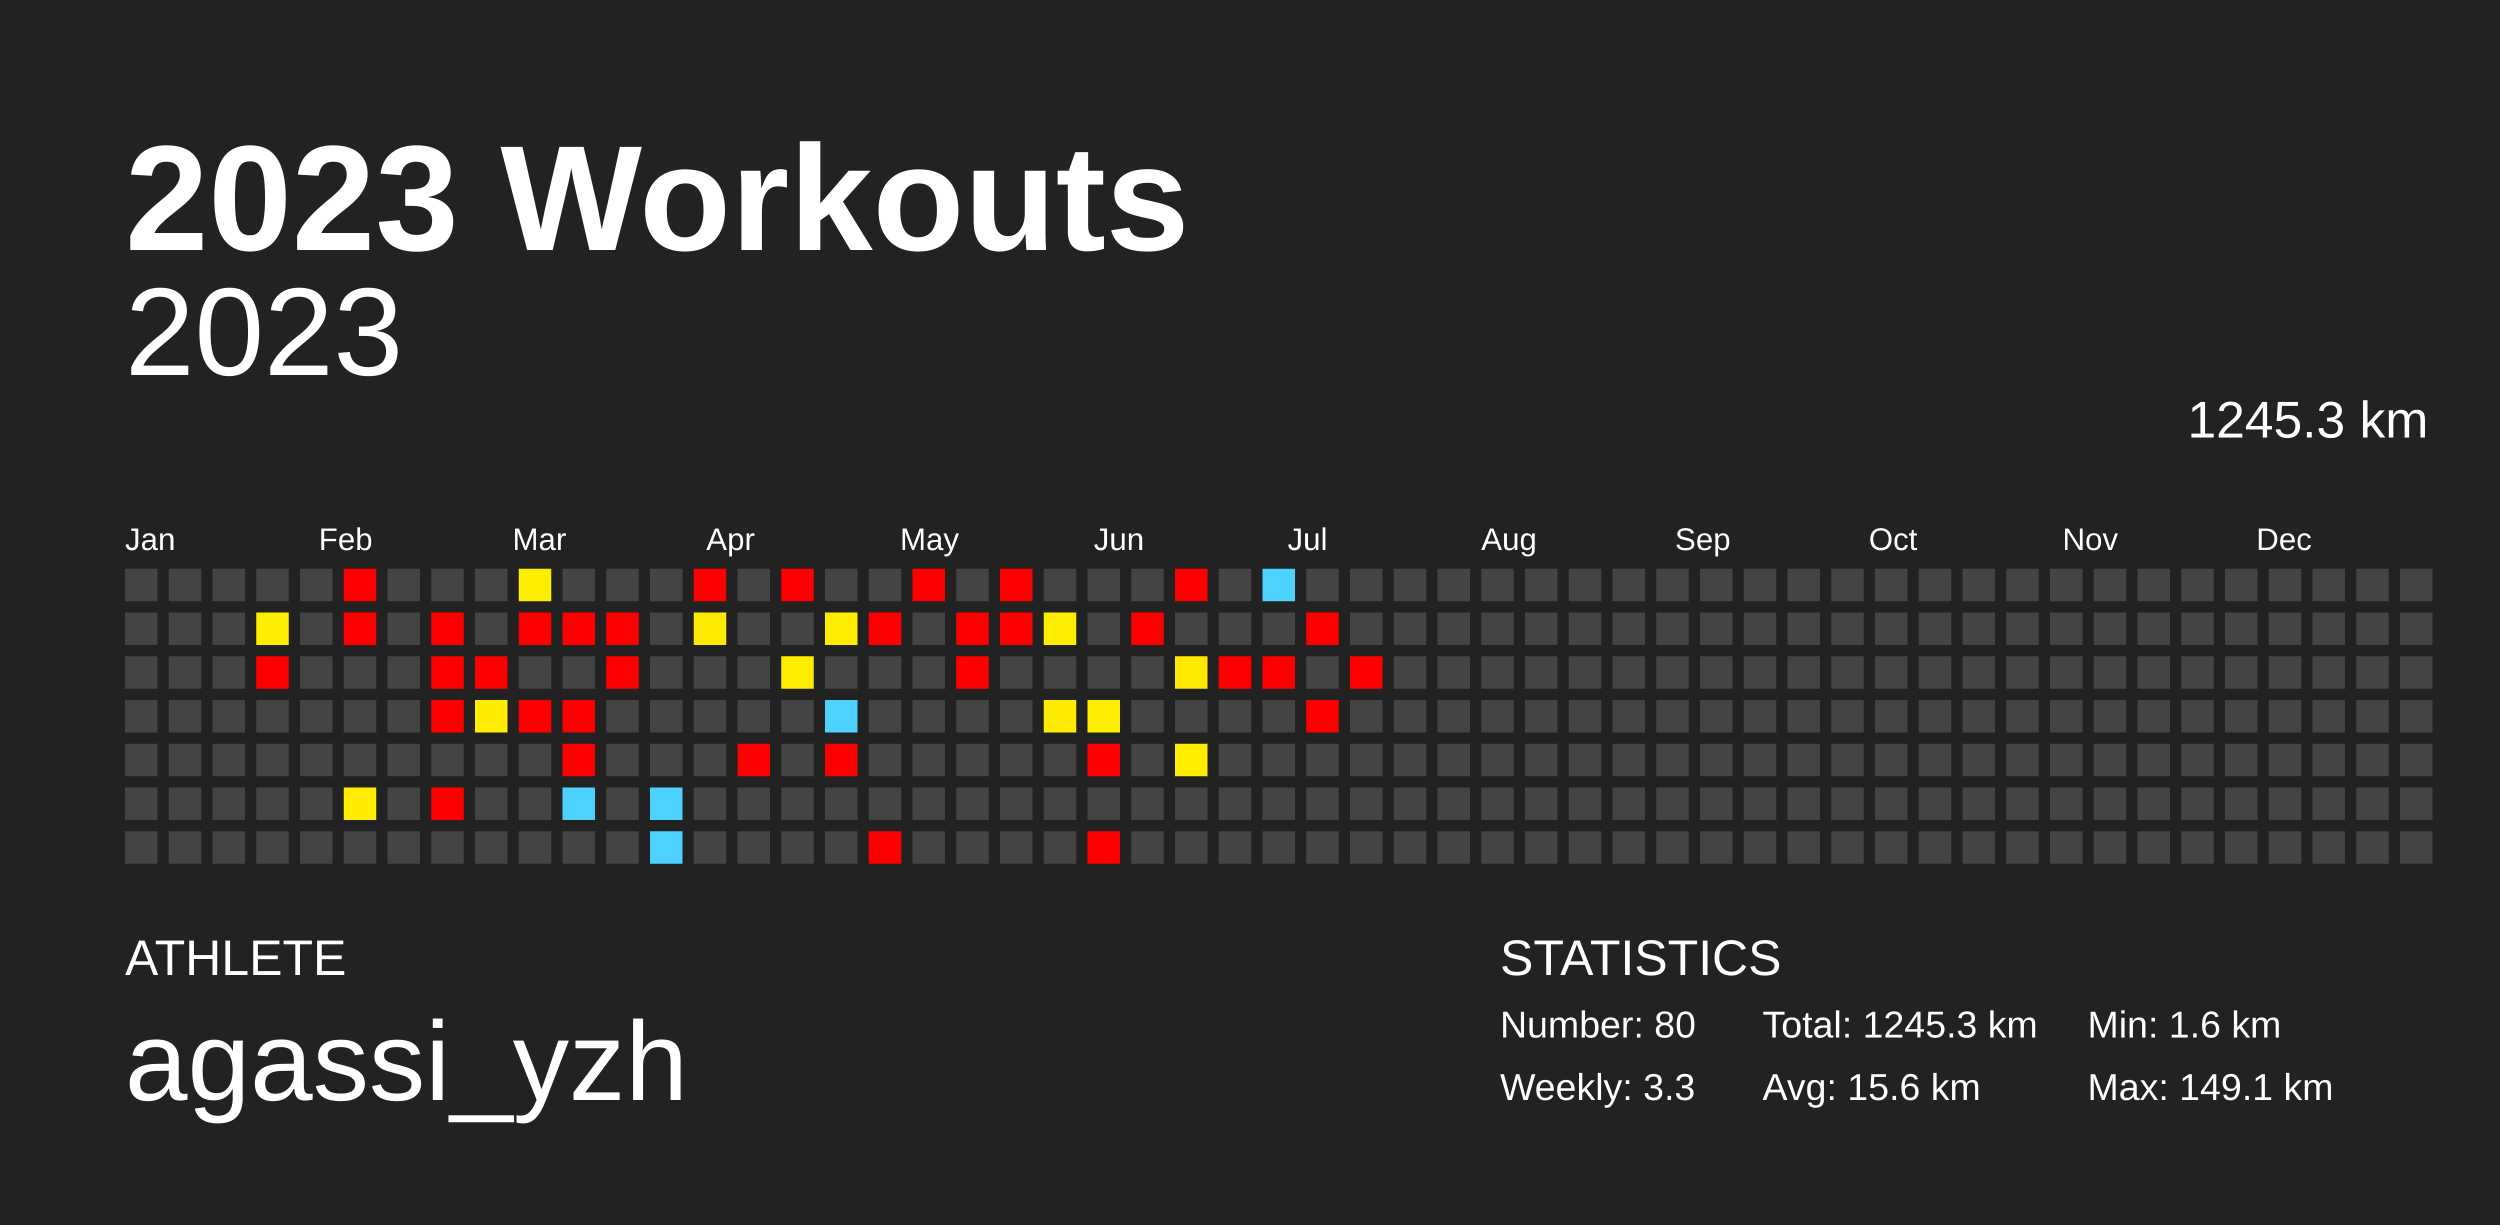
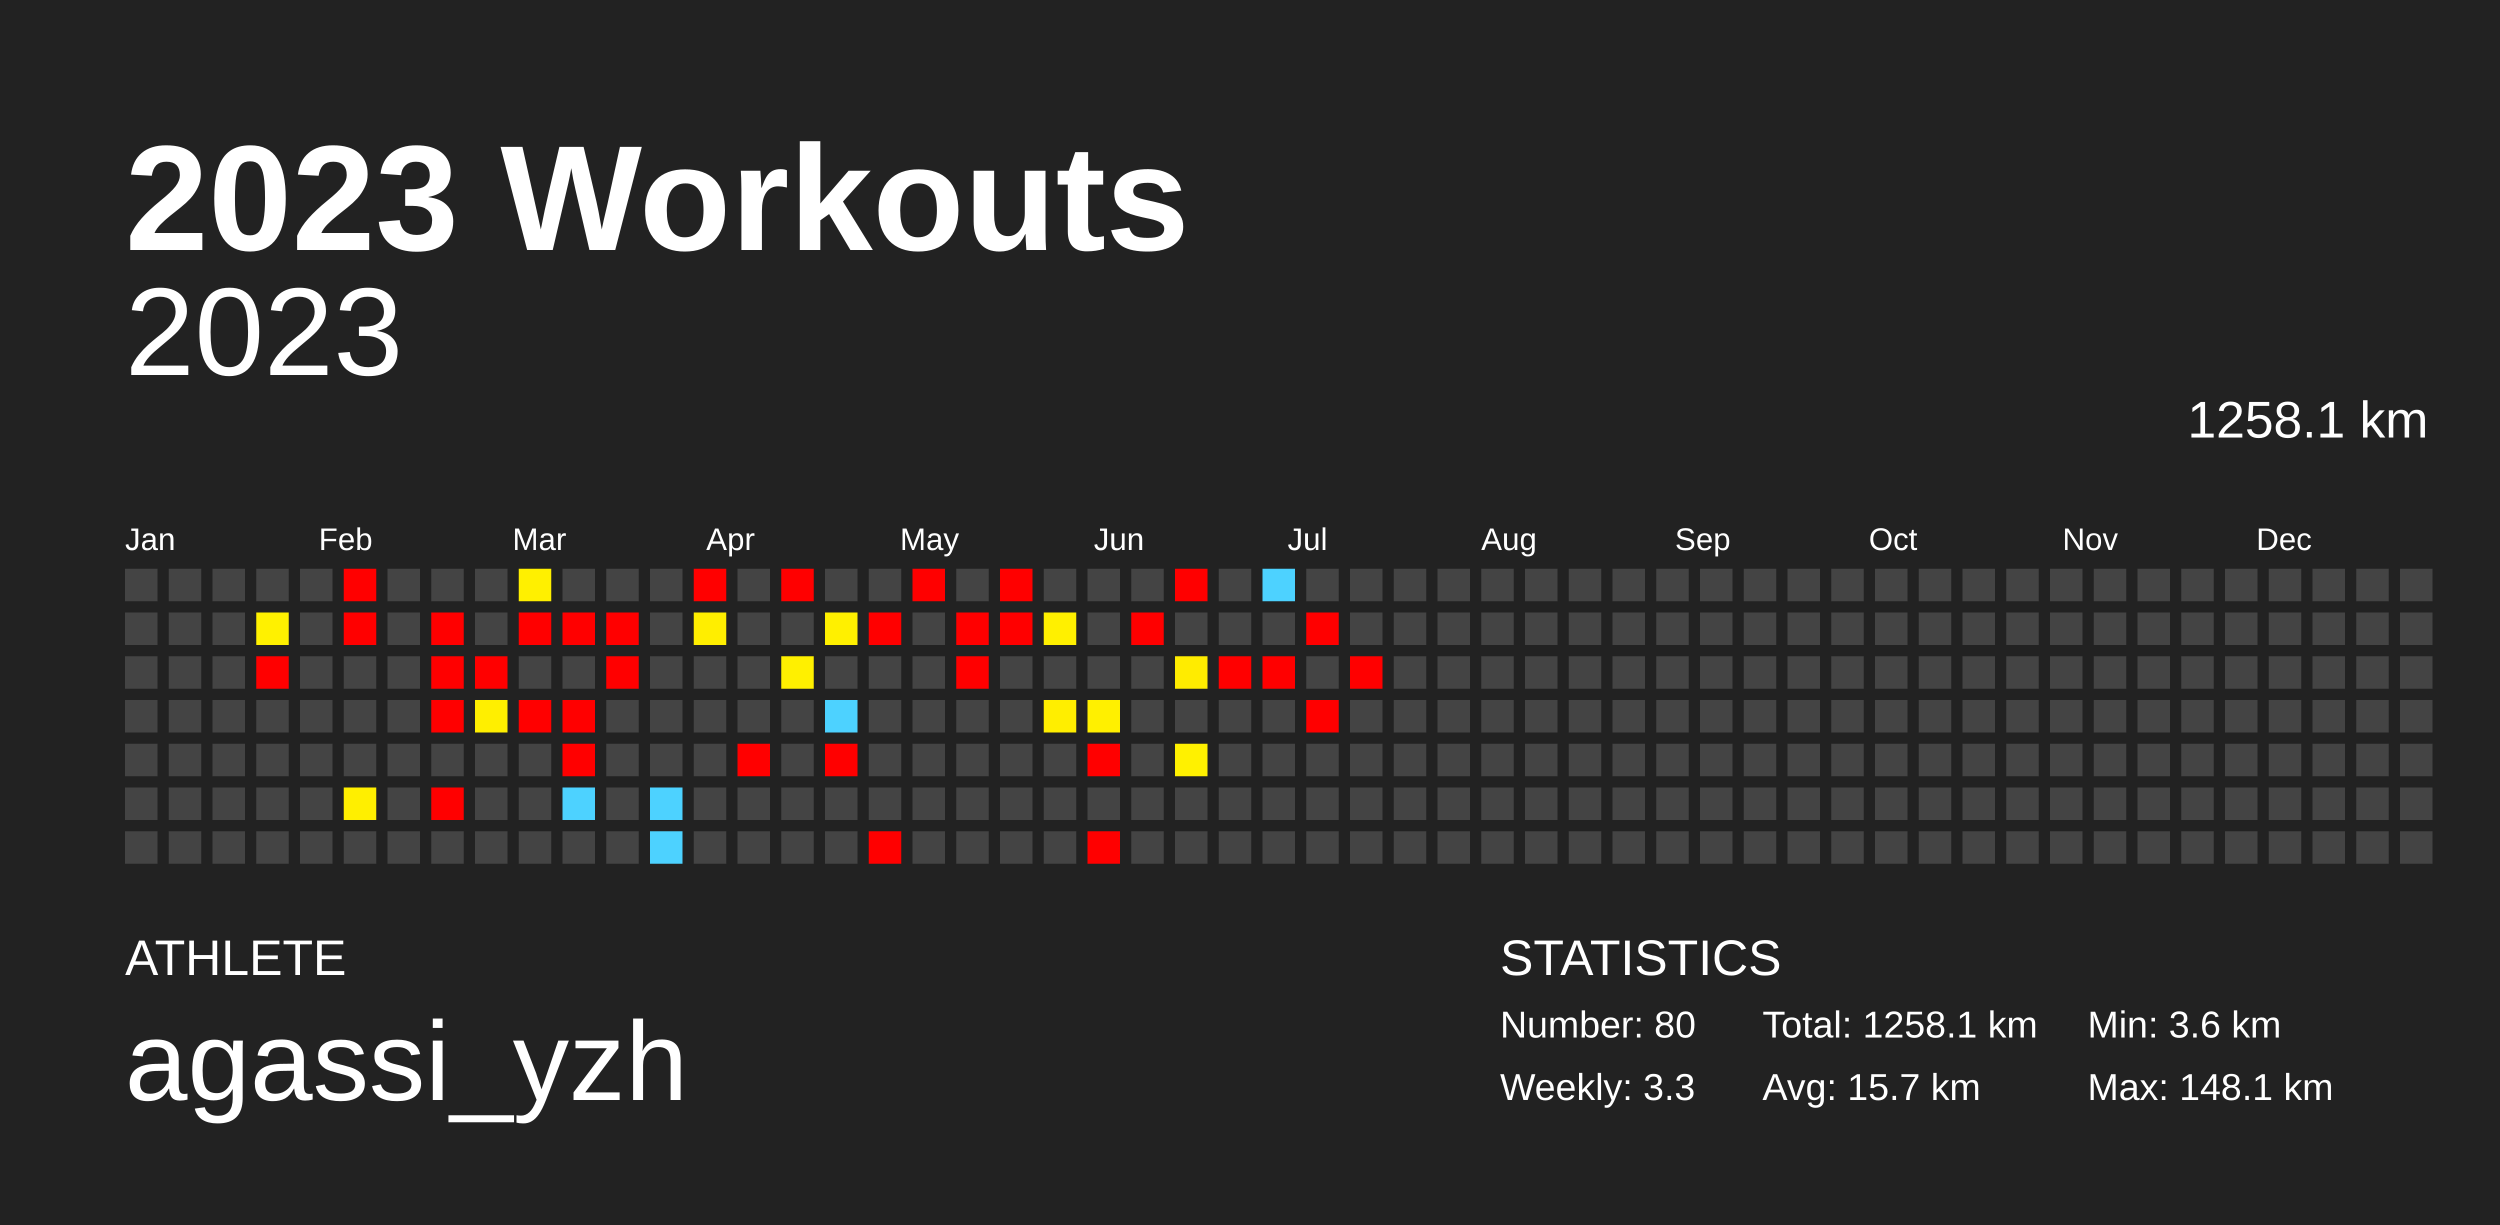
<svg xmlns="http://www.w3.org/2000/svg" baseProfile="full" height="98mm" version="1.1" viewBox="0,0,200,98" width="200mm">
  <defs />
  <rect fill="#222222" height="98" width="200" x="0" y="0" />
  <text fill="#FFFFFF" style="font-size:12px; font-family:Arial; font-weight:bold;" x="10" y="20">2023 Workouts</text>
  <text fill="#FFFFFF" style="font-size:4px; font-family:Arial" x="10" y="78">ATHLETE</text>
  <text fill="#FFFFFF" style="font-size:9px; font-family:Arial" x="10" y="88">agassi_yzh</text>
  <text fill="#FFFFFF" style="font-size:4px; font-family:Arial" x="120" y="78">STATISTICS</text>
  <text fill="#FFFFFF" style="font-size:3px; font-family:Arial" x="120" y="83">Number: 80</text>
  <text fill="#FFFFFF" style="font-size:3px; font-family:Arial" x="120" y="88">Weekly: 3.3</text>
-   <text fill="#FFFFFF" style="font-size:3px; font-family:Arial" x="141" y="83">Total: 1245.3 km</text>
-   <text fill="#FFFFFF" style="font-size:3px; font-family:Arial" x="141" y="88">Avg: 15.6 km</text>
-   <text fill="#FFFFFF" style="font-size:3px; font-family:Arial" x="167" y="83">Min: 1.6 km</text>
-   <text fill="#FFFFFF" style="font-size:3px; font-family:Arial" x="167" y="88">Max: 149.1 km</text>
+   <text fill="#FFFFFF" style="font-size:3px; font-family:Arial" x="141" y="83">Total: 1258.1 km</text>
+   <text fill="#FFFFFF" style="font-size:3px; font-family:Arial" x="141" y="88">Avg: 15.7 km</text>
+   <text fill="#FFFFFF" style="font-size:3px; font-family:Arial" x="167" y="83">Min: 3.6 km</text>
+   <text fill="#FFFFFF" style="font-size:3px; font-family:Arial" x="167" y="88">Max: 148.1 km</text>
  <text alignment-baseline="hanging" fill="#FFFFFF" style="font-size:10.0px; font-family:Arial;" x="10" y="30">2023</text>
-   <text alignment-baseline="hanging" fill="#FFFFFF" style="font-size:4.125px; font-family:Arial;" x="175" y="35">1245.3 km</text>
+   <text alignment-baseline="hanging" fill="#FFFFFF" style="font-size:4.125px; font-family:Arial;" x="175" y="35">1258.1 km</text>
  <text fill="#FFFFFF" style="font-size:2.5px; font-family:Arial" x="10.0" y="44">Jan</text>
  <text fill="#FFFFFF" style="font-size:2.5px; font-family:Arial" x="25.5" y="44">Feb</text>
  <text fill="#FFFFFF" style="font-size:2.5px; font-family:Arial" x="41.0" y="44">Mar</text>
  <text fill="#FFFFFF" style="font-size:2.5px; font-family:Arial" x="56.5" y="44">Apr</text>
  <text fill="#FFFFFF" style="font-size:2.5px; font-family:Arial" x="72.0" y="44">May</text>
  <text fill="#FFFFFF" style="font-size:2.5px; font-family:Arial" x="87.5" y="44">Jun</text>
  <text fill="#FFFFFF" style="font-size:2.5px; font-family:Arial" x="103.0" y="44">Jul</text>
  <text fill="#FFFFFF" style="font-size:2.5px; font-family:Arial" x="118.5" y="44">Aug</text>
  <text fill="#FFFFFF" style="font-size:2.5px; font-family:Arial" x="134.0" y="44">Sep</text>
  <text fill="#FFFFFF" style="font-size:2.5px; font-family:Arial" x="149.5" y="44">Oct</text>
  <text fill="#FFFFFF" style="font-size:2.5px; font-family:Arial" x="165.0" y="44">Nov</text>
  <text fill="#FFFFFF" style="font-size:2.5px; font-family:Arial" x="180.5" y="44">Dec</text>
  <rect fill="#444444" height="2.6" width="2.6" x="10.0" y="45.5" />
  <rect fill="#444444" height="2.6" width="2.6" x="10.0" y="49.0" />
  <rect fill="#444444" height="2.6" width="2.6" x="10.0" y="52.5" />
  <rect fill="#444444" height="2.6" width="2.6" x="10.0" y="56.0" />
  <rect fill="#444444" height="2.6" width="2.6" x="10.0" y="59.5" />
  <rect fill="#444444" height="2.6" width="2.6" x="10.0" y="63.0" />
  <rect fill="#444444" height="2.6" width="2.6" x="10.0" y="66.5" />
  <rect fill="#444444" height="2.6" width="2.6" x="13.5" y="45.5" />
  <rect fill="#444444" height="2.6" width="2.6" x="13.5" y="49.0" />
  <rect fill="#444444" height="2.6" width="2.6" x="13.5" y="52.5" />
  <rect fill="#444444" height="2.6" width="2.6" x="13.5" y="56.0" />
  <rect fill="#444444" height="2.6" width="2.6" x="13.5" y="59.5" />
  <rect fill="#444444" height="2.6" width="2.6" x="13.5" y="63.0" />
  <rect fill="#444444" height="2.6" width="2.6" x="13.5" y="66.5" />
  <rect fill="#444444" height="2.6" width="2.6" x="17.0" y="45.5" />
  <rect fill="#444444" height="2.6" width="2.6" x="17.0" y="49.0" />
  <rect fill="#444444" height="2.6" width="2.6" x="17.0" y="52.5" />
  <rect fill="#444444" height="2.6" width="2.6" x="17.0" y="56.0" />
  <rect fill="#444444" height="2.6" width="2.6" x="17.0" y="59.5" />
  <rect fill="#444444" height="2.6" width="2.6" x="17.0" y="63.0" />
  <rect fill="#444444" height="2.6" width="2.6" x="17.0" y="66.5" />
  <rect fill="#444444" height="2.6" width="2.6" x="20.5" y="45.5" />
-   <rect fill="#ffed00" height="2.6" width="2.6" x="20.5" y="49.0" />
+   <rect fill="#fff100" height="2.6" width="2.6" x="20.5" y="49.0" />
  <rect fill="red" height="2.6" width="2.6" x="20.5" y="52.5" />
  <rect fill="#444444" height="2.6" width="2.6" x="20.5" y="56.0" />
  <rect fill="#444444" height="2.6" width="2.6" x="20.5" y="59.5" />
  <rect fill="#444444" height="2.6" width="2.6" x="20.5" y="63.0" />
  <rect fill="#444444" height="2.6" width="2.6" x="20.5" y="66.5" />
  <rect fill="#444444" height="2.6" width="2.6" x="24.0" y="45.5" />
  <rect fill="#444444" height="2.6" width="2.6" x="24.0" y="49.0" />
  <rect fill="#444444" height="2.6" width="2.6" x="24.0" y="52.5" />
  <rect fill="#444444" height="2.6" width="2.6" x="24.0" y="56.0" />
  <rect fill="#444444" height="2.6" width="2.6" x="24.0" y="59.5" />
  <rect fill="#444444" height="2.6" width="2.6" x="24.0" y="63.0" />
  <rect fill="#444444" height="2.6" width="2.6" x="24.0" y="66.5" />
  <rect fill="red" height="2.6" width="2.6" x="27.5" y="45.5" />
  <rect fill="red" height="2.6" width="2.6" x="27.5" y="49.0" />
  <rect fill="#444444" height="2.6" width="2.6" x="27.5" y="52.5" />
  <rect fill="#444444" height="2.6" width="2.6" x="27.5" y="56.0" />
  <rect fill="#444444" height="2.6" width="2.6" x="27.5" y="59.5" />
-   <rect fill="#ffec00" height="2.6" width="2.6" x="27.5" y="63.0" />
+   <rect fill="#ffef00" height="2.6" width="2.6" x="27.5" y="63.0" />
  <rect fill="#444444" height="2.6" width="2.6" x="27.5" y="66.5" />
  <rect fill="#444444" height="2.6" width="2.6" x="31.0" y="45.5" />
  <rect fill="#444444" height="2.6" width="2.6" x="31.0" y="49.0" />
  <rect fill="#444444" height="2.6" width="2.6" x="31.0" y="52.5" />
  <rect fill="#444444" height="2.6" width="2.6" x="31.0" y="56.0" />
  <rect fill="#444444" height="2.6" width="2.6" x="31.0" y="59.5" />
  <rect fill="#444444" height="2.6" width="2.6" x="31.0" y="63.0" />
  <rect fill="#444444" height="2.6" width="2.6" x="31.0" y="66.5" />
  <rect fill="#444444" height="2.6" width="2.6" x="34.5" y="45.5" />
  <rect fill="red" height="2.6" width="2.6" x="34.5" y="49.0" />
  <rect fill="red" height="2.6" width="2.6" x="34.5" y="52.5" />
  <rect fill="red" height="2.6" width="2.6" x="34.5" y="56.0" />
  <rect fill="#444444" height="2.6" width="2.6" x="34.5" y="59.5" />
  <rect fill="red" height="2.6" width="2.6" x="34.5" y="63.0" />
  <rect fill="#444444" height="2.6" width="2.6" x="34.5" y="66.5" />
  <rect fill="#444444" height="2.6" width="2.6" x="38.0" y="45.5" />
  <rect fill="#444444" height="2.6" width="2.6" x="38.0" y="49.0" />
  <rect fill="red" height="2.6" width="2.6" x="38.0" y="52.5" />
-   <rect fill="#ffec00" height="2.6" width="2.6" x="38.0" y="56.0" />
+   <rect fill="#ffef00" height="2.6" width="2.6" x="38.0" y="56.0" />
  <rect fill="#444444" height="2.6" width="2.6" x="38.0" y="59.5" />
  <rect fill="#444444" height="2.6" width="2.6" x="38.0" y="63.0" />
  <rect fill="#444444" height="2.6" width="2.6" x="38.0" y="66.5" />
-   <rect fill="#ffed00" height="2.6" width="2.6" x="41.5" y="45.5" />
+   <rect fill="#fff000" height="2.6" width="2.6" x="41.5" y="45.5" />
  <rect fill="red" height="2.6" width="2.6" x="41.5" y="49.0" />
  <rect fill="#444444" height="2.6" width="2.6" x="41.5" y="52.5" />
  <rect fill="red" height="2.6" width="2.6" x="41.5" y="56.0" />
  <rect fill="#444444" height="2.6" width="2.6" x="41.5" y="59.5" />
  <rect fill="#444444" height="2.6" width="2.6" x="41.5" y="63.0" />
  <rect fill="#444444" height="2.6" width="2.6" x="41.5" y="66.5" />
  <rect fill="#444444" height="2.6" width="2.6" x="45.0" y="45.5" />
  <rect fill="red" height="2.6" width="2.6" x="45.0" y="49.0" />
  <rect fill="#444444" height="2.6" width="2.6" x="45.0" y="52.5" />
  <rect fill="red" height="2.6" width="2.6" x="45.0" y="56.0" />
  <rect fill="red" height="2.6" width="2.6" x="45.0" y="59.5" />
  <rect fill="#4dd2ff" height="2.6" width="2.6" x="45.0" y="63.0" />
  <rect fill="#444444" height="2.6" width="2.6" x="45.0" y="66.5" />
  <rect fill="#444444" height="2.6" width="2.6" x="48.5" y="45.5" />
  <rect fill="red" height="2.6" width="2.6" x="48.5" y="49.0" />
  <rect fill="red" height="2.6" width="2.6" x="48.5" y="52.5" />
  <rect fill="#444444" height="2.6" width="2.6" x="48.5" y="56.0" />
  <rect fill="#444444" height="2.6" width="2.6" x="48.5" y="59.5" />
  <rect fill="#444444" height="2.6" width="2.6" x="48.5" y="63.0" />
  <rect fill="#444444" height="2.6" width="2.6" x="48.5" y="66.5" />
  <rect fill="#444444" height="2.6" width="2.6" x="52.0" y="45.5" />
  <rect fill="#444444" height="2.6" width="2.6" x="52.0" y="49.0" />
  <rect fill="#444444" height="2.6" width="2.6" x="52.0" y="52.5" />
  <rect fill="#444444" height="2.6" width="2.6" x="52.0" y="56.0" />
  <rect fill="#444444" height="2.6" width="2.6" x="52.0" y="59.5" />
  <rect fill="#4dd2ff" height="2.6" width="2.6" x="52.0" y="63.0" />
  <rect fill="#4dd2ff" height="2.6" width="2.6" x="52.0" y="66.5" />
  <rect fill="red" height="2.6" width="2.6" x="55.5" y="45.5" />
-   <rect fill="#ffeb00" height="2.6" width="2.6" x="55.5" y="49.0" />
+   <rect fill="#ffee00" height="2.6" width="2.6" x="55.5" y="49.0" />
  <rect fill="#444444" height="2.6" width="2.6" x="55.5" y="52.5" />
  <rect fill="#444444" height="2.6" width="2.6" x="55.5" y="56.0" />
  <rect fill="#444444" height="2.6" width="2.6" x="55.5" y="59.5" />
  <rect fill="#444444" height="2.6" width="2.6" x="55.5" y="63.0" />
  <rect fill="#444444" height="2.6" width="2.6" x="55.5" y="66.5" />
  <rect fill="#444444" height="2.6" width="2.6" x="59.0" y="45.5" />
  <rect fill="#444444" height="2.6" width="2.6" x="59.0" y="49.0" />
  <rect fill="#444444" height="2.6" width="2.6" x="59.0" y="52.5" />
  <rect fill="#444444" height="2.6" width="2.6" x="59.0" y="56.0" />
  <rect fill="red" height="2.6" width="2.6" x="59.0" y="59.5" />
  <rect fill="#444444" height="2.6" width="2.6" x="59.0" y="63.0" />
  <rect fill="#444444" height="2.6" width="2.6" x="59.0" y="66.5" />
  <rect fill="red" height="2.6" width="2.6" x="62.5" y="45.5" />
  <rect fill="#444444" height="2.6" width="2.6" x="62.5" y="49.0" />
-   <rect fill="#ffed00" height="2.6" width="2.6" x="62.5" y="52.5" />
+   <rect fill="#fff000" height="2.6" width="2.6" x="62.5" y="52.5" />
  <rect fill="#444444" height="2.6" width="2.6" x="62.5" y="56.0" />
  <rect fill="#444444" height="2.6" width="2.6" x="62.5" y="59.5" />
  <rect fill="#444444" height="2.6" width="2.6" x="62.5" y="63.0" />
  <rect fill="#444444" height="2.6" width="2.6" x="62.5" y="66.5" />
  <rect fill="#444444" height="2.6" width="2.6" x="66.0" y="45.5" />
-   <rect fill="#ffed00" height="2.6" width="2.6" x="66.0" y="49.0" />
+   <rect fill="#fff000" height="2.6" width="2.6" x="66.0" y="49.0" />
  <rect fill="#444444" height="2.6" width="2.6" x="66.0" y="52.5" />
  <rect fill="#4dd2ff" height="2.6" width="2.6" x="66.0" y="56.0" />
  <rect fill="red" height="2.6" width="2.6" x="66.0" y="59.5" />
  <rect fill="#444444" height="2.6" width="2.6" x="66.0" y="63.0" />
  <rect fill="#444444" height="2.6" width="2.6" x="66.0" y="66.5" />
  <rect fill="#444444" height="2.6" width="2.6" x="69.5" y="45.5" />
  <rect fill="red" height="2.6" width="2.6" x="69.5" y="49.0" />
  <rect fill="#444444" height="2.6" width="2.6" x="69.5" y="52.5" />
  <rect fill="#444444" height="2.6" width="2.6" x="69.5" y="56.0" />
  <rect fill="#444444" height="2.6" width="2.6" x="69.5" y="59.5" />
  <rect fill="#444444" height="2.6" width="2.6" x="69.5" y="63.0" />
  <rect fill="red" height="2.6" width="2.6" x="69.5" y="66.5" />
  <rect fill="red" height="2.6" width="2.6" x="73.0" y="45.5" />
  <rect fill="#444444" height="2.6" width="2.6" x="73.0" y="49.0" />
  <rect fill="#444444" height="2.6" width="2.6" x="73.0" y="52.5" />
  <rect fill="#444444" height="2.6" width="2.6" x="73.0" y="56.0" />
  <rect fill="#444444" height="2.6" width="2.6" x="73.0" y="59.5" />
  <rect fill="#444444" height="2.6" width="2.6" x="73.0" y="63.0" />
  <rect fill="#444444" height="2.6" width="2.6" x="73.0" y="66.5" />
  <rect fill="#444444" height="2.6" width="2.6" x="76.5" y="45.5" />
  <rect fill="red" height="2.6" width="2.6" x="76.5" y="49.0" />
  <rect fill="red" height="2.6" width="2.6" x="76.5" y="52.5" />
  <rect fill="#444444" height="2.6" width="2.6" x="76.5" y="56.0" />
  <rect fill="#444444" height="2.6" width="2.6" x="76.5" y="59.5" />
  <rect fill="#444444" height="2.6" width="2.6" x="76.5" y="63.0" />
  <rect fill="#444444" height="2.6" width="2.6" x="76.5" y="66.5" />
  <rect fill="red" height="2.6" width="2.6" x="80.0" y="45.5" />
  <rect fill="red" height="2.6" width="2.6" x="80.0" y="49.0" />
  <rect fill="#444444" height="2.6" width="2.6" x="80.0" y="52.5" />
  <rect fill="#444444" height="2.6" width="2.6" x="80.0" y="56.0" />
  <rect fill="#444444" height="2.6" width="2.6" x="80.0" y="59.5" />
  <rect fill="#444444" height="2.6" width="2.6" x="80.0" y="63.0" />
  <rect fill="#444444" height="2.6" width="2.6" x="80.0" y="66.5" />
  <rect fill="#444444" height="2.6" width="2.6" x="83.5" y="45.5" />
-   <rect fill="#ffed00" height="2.6" width="2.6" x="83.5" y="49.0" />
+   <rect fill="#fff000" height="2.6" width="2.6" x="83.5" y="49.0" />
  <rect fill="#444444" height="2.6" width="2.6" x="83.5" y="52.5" />
-   <rect fill="#ffeb00" height="2.6" width="2.6" x="83.5" y="56.0" />
+   <rect fill="#ffee00" height="2.6" width="2.6" x="83.5" y="56.0" />
  <rect fill="#444444" height="2.6" width="2.6" x="83.5" y="59.5" />
  <rect fill="#444444" height="2.6" width="2.6" x="83.5" y="63.0" />
  <rect fill="#444444" height="2.6" width="2.6" x="83.5" y="66.5" />
  <rect fill="#444444" height="2.6" width="2.6" x="87.0" y="45.5" />
  <rect fill="#444444" height="2.6" width="2.6" x="87.0" y="49.0" />
  <rect fill="#444444" height="2.6" width="2.6" x="87.0" y="52.5" />
-   <rect fill="#ffed00" height="2.6" width="2.6" x="87.0" y="56.0" />
+   <rect fill="#fff000" height="2.6" width="2.6" x="87.0" y="56.0" />
  <rect fill="red" height="2.6" width="2.6" x="87.0" y="59.5" />
  <rect fill="#444444" height="2.6" width="2.6" x="87.0" y="63.0" />
  <rect fill="red" height="2.6" width="2.6" x="87.0" y="66.5" />
  <rect fill="#444444" height="2.6" width="2.6" x="90.5" y="45.5" />
  <rect fill="red" height="2.6" width="2.6" x="90.5" y="49.0" />
  <rect fill="#444444" height="2.6" width="2.6" x="90.5" y="52.5" />
  <rect fill="#444444" height="2.6" width="2.6" x="90.5" y="56.0" />
  <rect fill="#444444" height="2.6" width="2.6" x="90.5" y="59.5" />
  <rect fill="#444444" height="2.6" width="2.6" x="90.5" y="63.0" />
  <rect fill="#444444" height="2.6" width="2.6" x="90.5" y="66.5" />
  <rect fill="red" height="2.6" width="2.6" x="94.0" y="45.5" />
  <rect fill="#444444" height="2.6" width="2.6" x="94.0" y="49.0" />
-   <rect fill="#ffe900" height="2.6" width="2.6" x="94.0" y="52.5" />
+   <rect fill="#ffec00" height="2.6" width="2.6" x="94.0" y="52.5" />
  <rect fill="#444444" height="2.6" width="2.6" x="94.0" y="56.0" />
-   <rect fill="#ffee00" height="2.6" width="2.6" x="94.0" y="59.5" />
+   <rect fill="#fff100" height="2.6" width="2.6" x="94.0" y="59.5" />
  <rect fill="#444444" height="2.6" width="2.6" x="94.0" y="63.0" />
  <rect fill="#444444" height="2.6" width="2.6" x="94.0" y="66.5" />
  <rect fill="#444444" height="2.6" width="2.6" x="97.5" y="45.5" />
  <rect fill="#444444" height="2.6" width="2.6" x="97.5" y="49.0" />
  <rect fill="red" height="2.6" width="2.6" x="97.5" y="52.5" />
  <rect fill="#444444" height="2.6" width="2.6" x="97.5" y="56.0" />
  <rect fill="#444444" height="2.6" width="2.6" x="97.5" y="59.5" />
  <rect fill="#444444" height="2.6" width="2.6" x="97.5" y="63.0" />
  <rect fill="#444444" height="2.6" width="2.6" x="97.5" y="66.5" />
  <rect fill="#4dd2ff" height="2.6" width="2.6" x="101.0" y="45.5" />
  <rect fill="#444444" height="2.6" width="2.6" x="101.0" y="49.0" />
  <rect fill="red" height="2.6" width="2.6" x="101.0" y="52.5" />
  <rect fill="#444444" height="2.6" width="2.6" x="101.0" y="56.0" />
  <rect fill="#444444" height="2.6" width="2.6" x="101.0" y="59.5" />
  <rect fill="#444444" height="2.6" width="2.6" x="101.0" y="63.0" />
  <rect fill="#444444" height="2.6" width="2.6" x="101.0" y="66.5" />
  <rect fill="#444444" height="2.6" width="2.6" x="104.5" y="45.5" />
  <rect fill="red" height="2.6" width="2.6" x="104.5" y="49.0" />
  <rect fill="#444444" height="2.6" width="2.6" x="104.5" y="52.5" />
  <rect fill="red" height="2.6" width="2.6" x="104.5" y="56.0" />
  <rect fill="#444444" height="2.6" width="2.6" x="104.5" y="59.5" />
  <rect fill="#444444" height="2.6" width="2.6" x="104.5" y="63.0" />
  <rect fill="#444444" height="2.6" width="2.6" x="104.5" y="66.5" />
  <rect fill="#444444" height="2.6" width="2.6" x="108.0" y="45.5" />
  <rect fill="#444444" height="2.6" width="2.6" x="108.0" y="49.0" />
  <rect fill="red" height="2.6" width="2.6" x="108.0" y="52.5" />
  <rect fill="#444444" height="2.6" width="2.6" x="108.0" y="56.0" />
  <rect fill="#444444" height="2.6" width="2.6" x="108.0" y="59.5" />
  <rect fill="#444444" height="2.6" width="2.6" x="108.0" y="63.0" />
  <rect fill="#444444" height="2.6" width="2.6" x="108.0" y="66.5" />
  <rect fill="#444444" height="2.6" width="2.6" x="111.5" y="45.5" />
  <rect fill="#444444" height="2.6" width="2.6" x="111.5" y="49.0" />
  <rect fill="#444444" height="2.6" width="2.6" x="111.5" y="52.5" />
  <rect fill="#444444" height="2.6" width="2.6" x="111.5" y="56.0" />
  <rect fill="#444444" height="2.6" width="2.6" x="111.5" y="59.5" />
  <rect fill="#444444" height="2.6" width="2.6" x="111.5" y="63.0" />
  <rect fill="#444444" height="2.6" width="2.6" x="111.5" y="66.5" />
  <rect fill="#444444" height="2.6" width="2.6" x="115.0" y="45.5" />
  <rect fill="#444444" height="2.6" width="2.6" x="115.0" y="49.0" />
  <rect fill="#444444" height="2.6" width="2.6" x="115.0" y="52.5" />
  <rect fill="#444444" height="2.6" width="2.6" x="115.0" y="56.0" />
  <rect fill="#444444" height="2.6" width="2.6" x="115.0" y="59.5" />
  <rect fill="#444444" height="2.6" width="2.6" x="115.0" y="63.0" />
  <rect fill="#444444" height="2.6" width="2.6" x="115.0" y="66.5" />
  <rect fill="#444444" height="2.6" width="2.6" x="118.5" y="45.5" />
  <rect fill="#444444" height="2.6" width="2.6" x="118.5" y="49.0" />
  <rect fill="#444444" height="2.6" width="2.6" x="118.5" y="52.5" />
  <rect fill="#444444" height="2.6" width="2.6" x="118.5" y="56.0" />
  <rect fill="#444444" height="2.6" width="2.6" x="118.5" y="59.5" />
  <rect fill="#444444" height="2.6" width="2.6" x="118.5" y="63.0" />
  <rect fill="#444444" height="2.6" width="2.6" x="118.5" y="66.5" />
  <rect fill="#444444" height="2.6" width="2.6" x="122.0" y="45.5" />
  <rect fill="#444444" height="2.6" width="2.6" x="122.0" y="49.0" />
  <rect fill="#444444" height="2.6" width="2.6" x="122.0" y="52.5" />
  <rect fill="#444444" height="2.6" width="2.6" x="122.0" y="56.0" />
  <rect fill="#444444" height="2.6" width="2.6" x="122.0" y="59.5" />
  <rect fill="#444444" height="2.6" width="2.6" x="122.0" y="63.0" />
  <rect fill="#444444" height="2.6" width="2.6" x="122.0" y="66.5" />
  <rect fill="#444444" height="2.6" width="2.6" x="125.5" y="45.5" />
  <rect fill="#444444" height="2.6" width="2.6" x="125.5" y="49.0" />
  <rect fill="#444444" height="2.6" width="2.6" x="125.5" y="52.5" />
  <rect fill="#444444" height="2.6" width="2.6" x="125.5" y="56.0" />
  <rect fill="#444444" height="2.6" width="2.6" x="125.5" y="59.5" />
  <rect fill="#444444" height="2.6" width="2.6" x="125.5" y="63.0" />
  <rect fill="#444444" height="2.6" width="2.6" x="125.5" y="66.5" />
  <rect fill="#444444" height="2.6" width="2.6" x="129.0" y="45.5" />
  <rect fill="#444444" height="2.6" width="2.6" x="129.0" y="49.0" />
  <rect fill="#444444" height="2.6" width="2.6" x="129.0" y="52.5" />
  <rect fill="#444444" height="2.6" width="2.6" x="129.0" y="56.0" />
  <rect fill="#444444" height="2.6" width="2.6" x="129.0" y="59.5" />
  <rect fill="#444444" height="2.6" width="2.6" x="129.0" y="63.0" />
  <rect fill="#444444" height="2.6" width="2.6" x="129.0" y="66.5" />
  <rect fill="#444444" height="2.6" width="2.6" x="132.5" y="45.5" />
  <rect fill="#444444" height="2.6" width="2.6" x="132.5" y="49.0" />
  <rect fill="#444444" height="2.6" width="2.6" x="132.5" y="52.5" />
  <rect fill="#444444" height="2.6" width="2.6" x="132.5" y="56.0" />
  <rect fill="#444444" height="2.6" width="2.6" x="132.5" y="59.5" />
  <rect fill="#444444" height="2.6" width="2.6" x="132.5" y="63.0" />
  <rect fill="#444444" height="2.6" width="2.6" x="132.5" y="66.5" />
  <rect fill="#444444" height="2.6" width="2.6" x="136.0" y="45.5" />
  <rect fill="#444444" height="2.6" width="2.6" x="136.0" y="49.0" />
  <rect fill="#444444" height="2.6" width="2.6" x="136.0" y="52.5" />
  <rect fill="#444444" height="2.6" width="2.6" x="136.0" y="56.0" />
  <rect fill="#444444" height="2.6" width="2.6" x="136.0" y="59.5" />
  <rect fill="#444444" height="2.6" width="2.6" x="136.0" y="63.0" />
  <rect fill="#444444" height="2.6" width="2.6" x="136.0" y="66.5" />
  <rect fill="#444444" height="2.6" width="2.6" x="139.5" y="45.5" />
  <rect fill="#444444" height="2.6" width="2.6" x="139.5" y="49.0" />
  <rect fill="#444444" height="2.6" width="2.6" x="139.5" y="52.5" />
  <rect fill="#444444" height="2.6" width="2.6" x="139.5" y="56.0" />
  <rect fill="#444444" height="2.6" width="2.6" x="139.5" y="59.5" />
  <rect fill="#444444" height="2.6" width="2.6" x="139.5" y="63.0" />
  <rect fill="#444444" height="2.6" width="2.6" x="139.5" y="66.5" />
  <rect fill="#444444" height="2.6" width="2.6" x="143.0" y="45.5" />
  <rect fill="#444444" height="2.6" width="2.6" x="143.0" y="49.0" />
  <rect fill="#444444" height="2.6" width="2.6" x="143.0" y="52.5" />
  <rect fill="#444444" height="2.6" width="2.6" x="143.0" y="56.0" />
  <rect fill="#444444" height="2.6" width="2.6" x="143.0" y="59.5" />
  <rect fill="#444444" height="2.6" width="2.6" x="143.0" y="63.0" />
  <rect fill="#444444" height="2.6" width="2.6" x="143.0" y="66.5" />
  <rect fill="#444444" height="2.6" width="2.6" x="146.5" y="45.5" />
  <rect fill="#444444" height="2.6" width="2.6" x="146.5" y="49.0" />
  <rect fill="#444444" height="2.6" width="2.6" x="146.5" y="52.5" />
  <rect fill="#444444" height="2.6" width="2.6" x="146.5" y="56.0" />
  <rect fill="#444444" height="2.6" width="2.6" x="146.5" y="59.5" />
  <rect fill="#444444" height="2.6" width="2.6" x="146.5" y="63.0" />
  <rect fill="#444444" height="2.6" width="2.6" x="146.5" y="66.5" />
  <rect fill="#444444" height="2.6" width="2.6" x="150.0" y="45.5" />
  <rect fill="#444444" height="2.6" width="2.6" x="150.0" y="49.0" />
  <rect fill="#444444" height="2.6" width="2.6" x="150.0" y="52.5" />
  <rect fill="#444444" height="2.6" width="2.6" x="150.0" y="56.0" />
  <rect fill="#444444" height="2.6" width="2.6" x="150.0" y="59.5" />
  <rect fill="#444444" height="2.6" width="2.6" x="150.0" y="63.0" />
  <rect fill="#444444" height="2.6" width="2.6" x="150.0" y="66.5" />
  <rect fill="#444444" height="2.6" width="2.6" x="153.5" y="45.5" />
  <rect fill="#444444" height="2.6" width="2.6" x="153.5" y="49.0" />
  <rect fill="#444444" height="2.6" width="2.6" x="153.5" y="52.5" />
  <rect fill="#444444" height="2.6" width="2.6" x="153.5" y="56.0" />
  <rect fill="#444444" height="2.6" width="2.6" x="153.5" y="59.5" />
  <rect fill="#444444" height="2.6" width="2.6" x="153.5" y="63.0" />
  <rect fill="#444444" height="2.6" width="2.6" x="153.5" y="66.5" />
  <rect fill="#444444" height="2.6" width="2.6" x="157.0" y="45.5" />
  <rect fill="#444444" height="2.6" width="2.6" x="157.0" y="49.0" />
  <rect fill="#444444" height="2.6" width="2.6" x="157.0" y="52.5" />
  <rect fill="#444444" height="2.6" width="2.6" x="157.0" y="56.0" />
  <rect fill="#444444" height="2.6" width="2.6" x="157.0" y="59.5" />
  <rect fill="#444444" height="2.6" width="2.6" x="157.0" y="63.0" />
  <rect fill="#444444" height="2.6" width="2.6" x="157.0" y="66.5" />
  <rect fill="#444444" height="2.6" width="2.6" x="160.5" y="45.5" />
  <rect fill="#444444" height="2.6" width="2.6" x="160.5" y="49.0" />
  <rect fill="#444444" height="2.6" width="2.6" x="160.5" y="52.5" />
  <rect fill="#444444" height="2.6" width="2.6" x="160.5" y="56.0" />
  <rect fill="#444444" height="2.6" width="2.6" x="160.5" y="59.5" />
  <rect fill="#444444" height="2.6" width="2.6" x="160.5" y="63.0" />
  <rect fill="#444444" height="2.6" width="2.6" x="160.5" y="66.5" />
  <rect fill="#444444" height="2.6" width="2.6" x="164.0" y="45.5" />
  <rect fill="#444444" height="2.6" width="2.6" x="164.0" y="49.0" />
  <rect fill="#444444" height="2.6" width="2.6" x="164.0" y="52.5" />
  <rect fill="#444444" height="2.6" width="2.6" x="164.0" y="56.0" />
  <rect fill="#444444" height="2.6" width="2.6" x="164.0" y="59.5" />
  <rect fill="#444444" height="2.6" width="2.6" x="164.0" y="63.0" />
  <rect fill="#444444" height="2.6" width="2.6" x="164.0" y="66.5" />
  <rect fill="#444444" height="2.6" width="2.6" x="167.5" y="45.5" />
  <rect fill="#444444" height="2.6" width="2.6" x="167.5" y="49.0" />
  <rect fill="#444444" height="2.6" width="2.6" x="167.5" y="52.5" />
  <rect fill="#444444" height="2.6" width="2.6" x="167.5" y="56.0" />
  <rect fill="#444444" height="2.6" width="2.6" x="167.5" y="59.5" />
  <rect fill="#444444" height="2.6" width="2.6" x="167.5" y="63.0" />
  <rect fill="#444444" height="2.6" width="2.6" x="167.5" y="66.5" />
  <rect fill="#444444" height="2.6" width="2.6" x="171.0" y="45.5" />
  <rect fill="#444444" height="2.6" width="2.6" x="171.0" y="49.0" />
  <rect fill="#444444" height="2.6" width="2.6" x="171.0" y="52.5" />
  <rect fill="#444444" height="2.6" width="2.6" x="171.0" y="56.0" />
  <rect fill="#444444" height="2.6" width="2.6" x="171.0" y="59.5" />
  <rect fill="#444444" height="2.6" width="2.6" x="171.0" y="63.0" />
  <rect fill="#444444" height="2.6" width="2.6" x="171.0" y="66.5" />
  <rect fill="#444444" height="2.6" width="2.6" x="174.5" y="45.5" />
  <rect fill="#444444" height="2.6" width="2.6" x="174.5" y="49.0" />
  <rect fill="#444444" height="2.6" width="2.6" x="174.5" y="52.5" />
  <rect fill="#444444" height="2.6" width="2.6" x="174.5" y="56.0" />
  <rect fill="#444444" height="2.6" width="2.6" x="174.5" y="59.5" />
  <rect fill="#444444" height="2.6" width="2.6" x="174.5" y="63.0" />
  <rect fill="#444444" height="2.6" width="2.6" x="174.5" y="66.5" />
  <rect fill="#444444" height="2.6" width="2.6" x="178.0" y="45.5" />
  <rect fill="#444444" height="2.6" width="2.6" x="178.0" y="49.0" />
  <rect fill="#444444" height="2.6" width="2.6" x="178.0" y="52.5" />
  <rect fill="#444444" height="2.6" width="2.6" x="178.0" y="56.0" />
  <rect fill="#444444" height="2.6" width="2.6" x="178.0" y="59.5" />
  <rect fill="#444444" height="2.6" width="2.6" x="178.0" y="63.0" />
  <rect fill="#444444" height="2.6" width="2.6" x="178.0" y="66.5" />
  <rect fill="#444444" height="2.6" width="2.6" x="181.5" y="45.5" />
  <rect fill="#444444" height="2.6" width="2.6" x="181.5" y="49.0" />
  <rect fill="#444444" height="2.6" width="2.6" x="181.5" y="52.5" />
  <rect fill="#444444" height="2.6" width="2.6" x="181.5" y="56.0" />
  <rect fill="#444444" height="2.6" width="2.6" x="181.5" y="59.5" />
  <rect fill="#444444" height="2.6" width="2.6" x="181.5" y="63.0" />
  <rect fill="#444444" height="2.6" width="2.6" x="181.5" y="66.5" />
  <rect fill="#444444" height="2.6" width="2.6" x="185.0" y="45.5" />
  <rect fill="#444444" height="2.6" width="2.6" x="185.0" y="49.0" />
  <rect fill="#444444" height="2.6" width="2.6" x="185.0" y="52.5" />
  <rect fill="#444444" height="2.6" width="2.6" x="185.0" y="56.0" />
  <rect fill="#444444" height="2.6" width="2.6" x="185.0" y="59.5" />
  <rect fill="#444444" height="2.6" width="2.6" x="185.0" y="63.0" />
  <rect fill="#444444" height="2.6" width="2.6" x="185.0" y="66.5" />
  <rect fill="#444444" height="2.6" width="2.6" x="188.5" y="45.5" />
  <rect fill="#444444" height="2.6" width="2.6" x="188.5" y="49.0" />
  <rect fill="#444444" height="2.6" width="2.6" x="188.5" y="52.5" />
  <rect fill="#444444" height="2.6" width="2.6" x="188.5" y="56.0" />
  <rect fill="#444444" height="2.6" width="2.6" x="188.5" y="59.5" />
  <rect fill="#444444" height="2.6" width="2.6" x="188.5" y="63.0" />
  <rect fill="#444444" height="2.6" width="2.6" x="188.5" y="66.5" />
  <rect fill="#444444" height="2.6" width="2.6" x="192.0" y="45.5" />
  <rect fill="#444444" height="2.6" width="2.6" x="192.0" y="49.0" />
  <rect fill="#444444" height="2.6" width="2.6" x="192.0" y="52.5" />
  <rect fill="#444444" height="2.6" width="2.6" x="192.0" y="56.0" />
  <rect fill="#444444" height="2.6" width="2.6" x="192.0" y="59.5" />
  <rect fill="#444444" height="2.6" width="2.6" x="192.0" y="63.0" />
  <rect fill="#444444" height="2.6" width="2.6" x="192.0" y="66.5" />
</svg>
